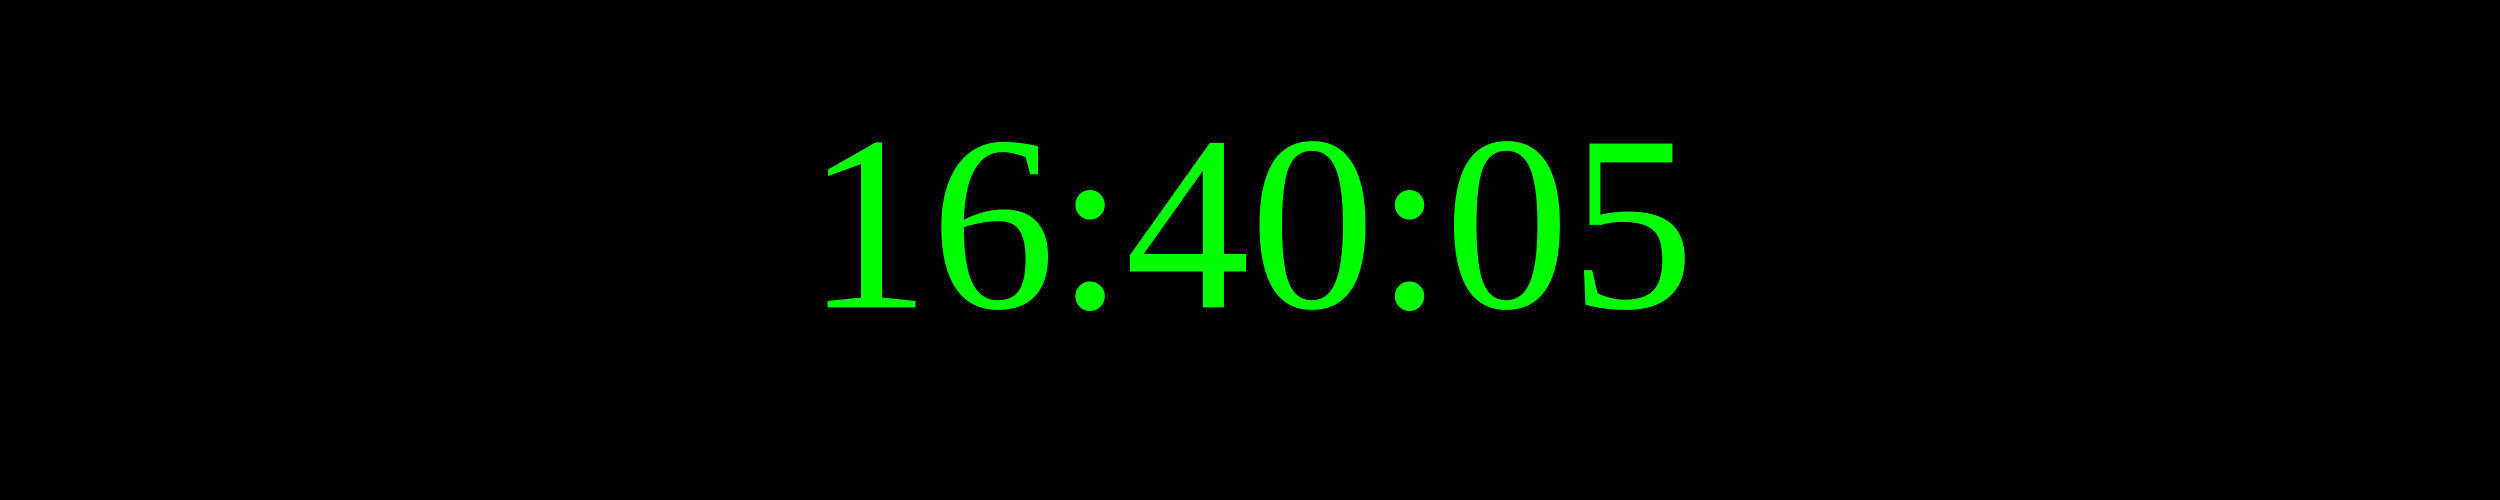
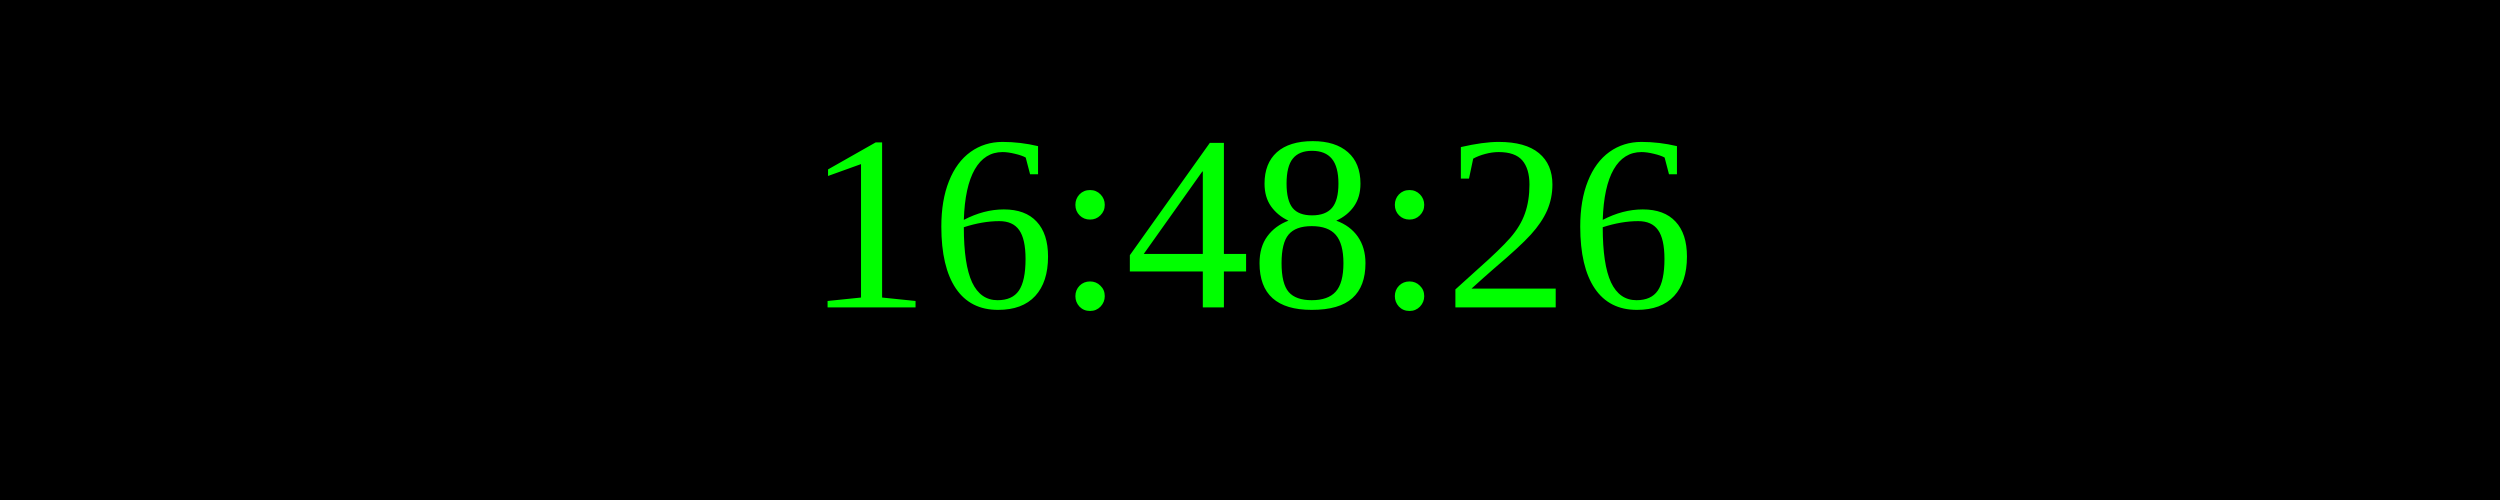
<svg xmlns="http://www.w3.org/2000/svg" width="250" height="50">
  <rect width="100%" height="100%" fill="black" />
  <text x="50%" y="50%" font-size="25" fill="lime" text-anchor="middle" dominant-baseline="middle">
- 16:40:05
+ 16:48:26
</text>
</svg>
